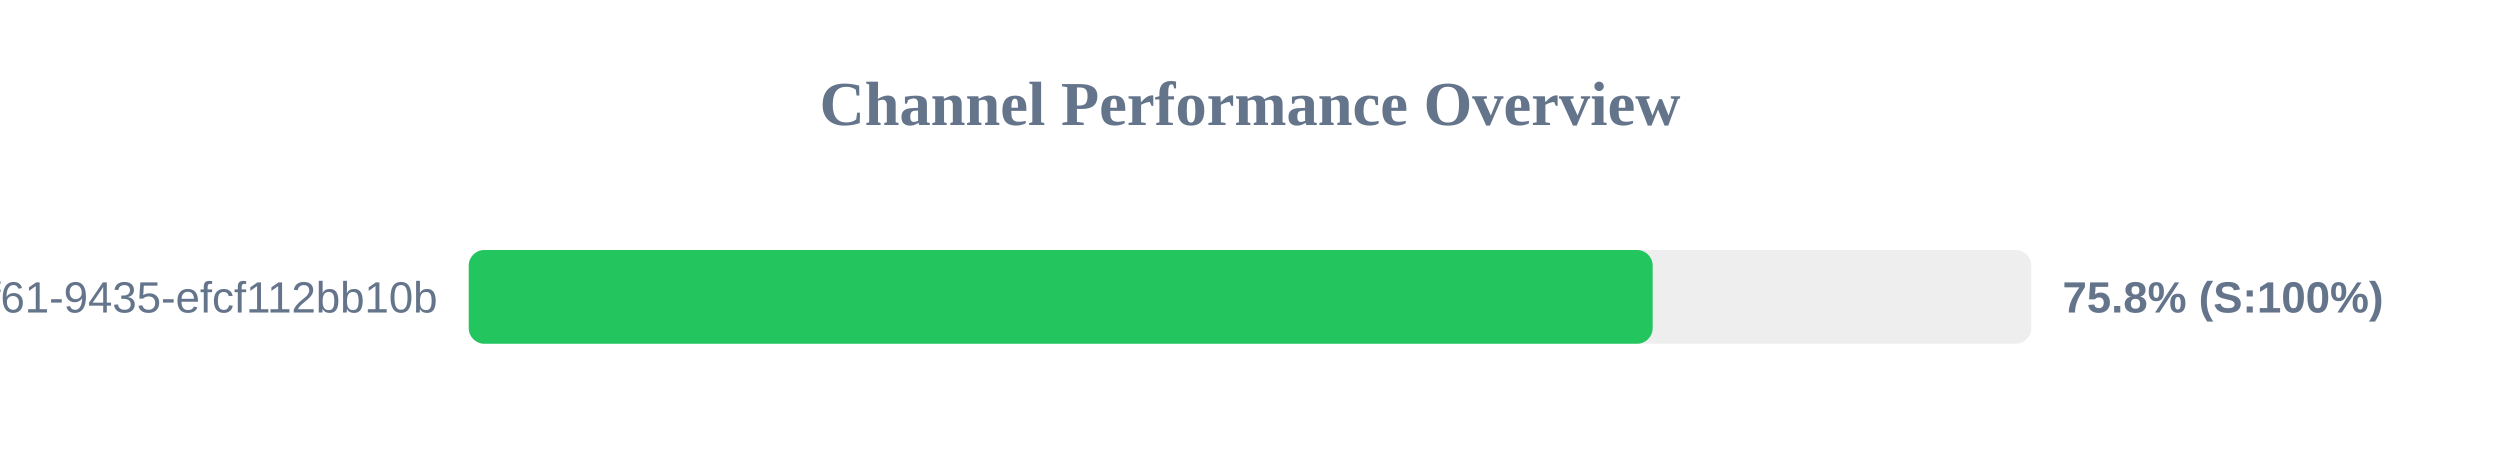
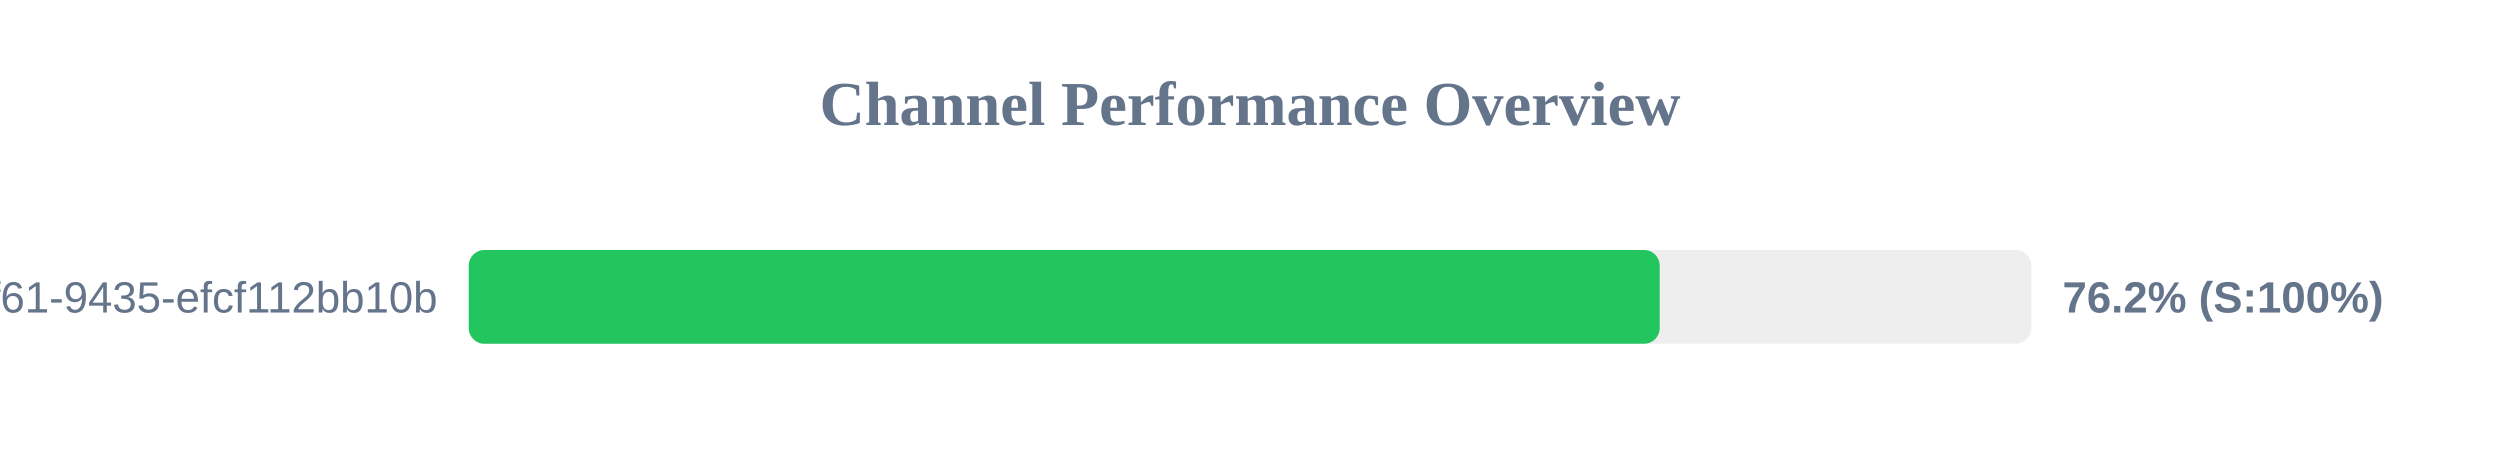
<svg xmlns="http://www.w3.org/2000/svg" width="800" height="150" version="1.1">
  <style>
        .row { font: 14px Arial; fill: #64748b; }
        .score { font: bold 14px Arial; fill: #64748b; }
    </style>
  <text x="400" y="40" text-anchor="middle" font-size="20px" font-weight="bold" fill="#64748b">Channel Performance Overview</text>
  <rect x="150" y="80" width="500" height="30" fill="#eee" rx="5" />
-   <rect x="150" y="80" width="378.85" height="30" fill="#22c55e" rx="5" />
+   <rect x="150" y="80" width="381.1" height="30" fill="#22c55e" rx="5" />
  <text x="140" y="100" text-anchor="end" class="row">?uuid=07c122ad-50b2-4f61-9435-efcf112bb10b</text>
-   <text x="660" y="100" text-anchor="start" class="score">75.8% (S:100%)</text>
+   <text x="660" y="100" text-anchor="start" class="score">76.2% (S:100%)</text>
</svg>
